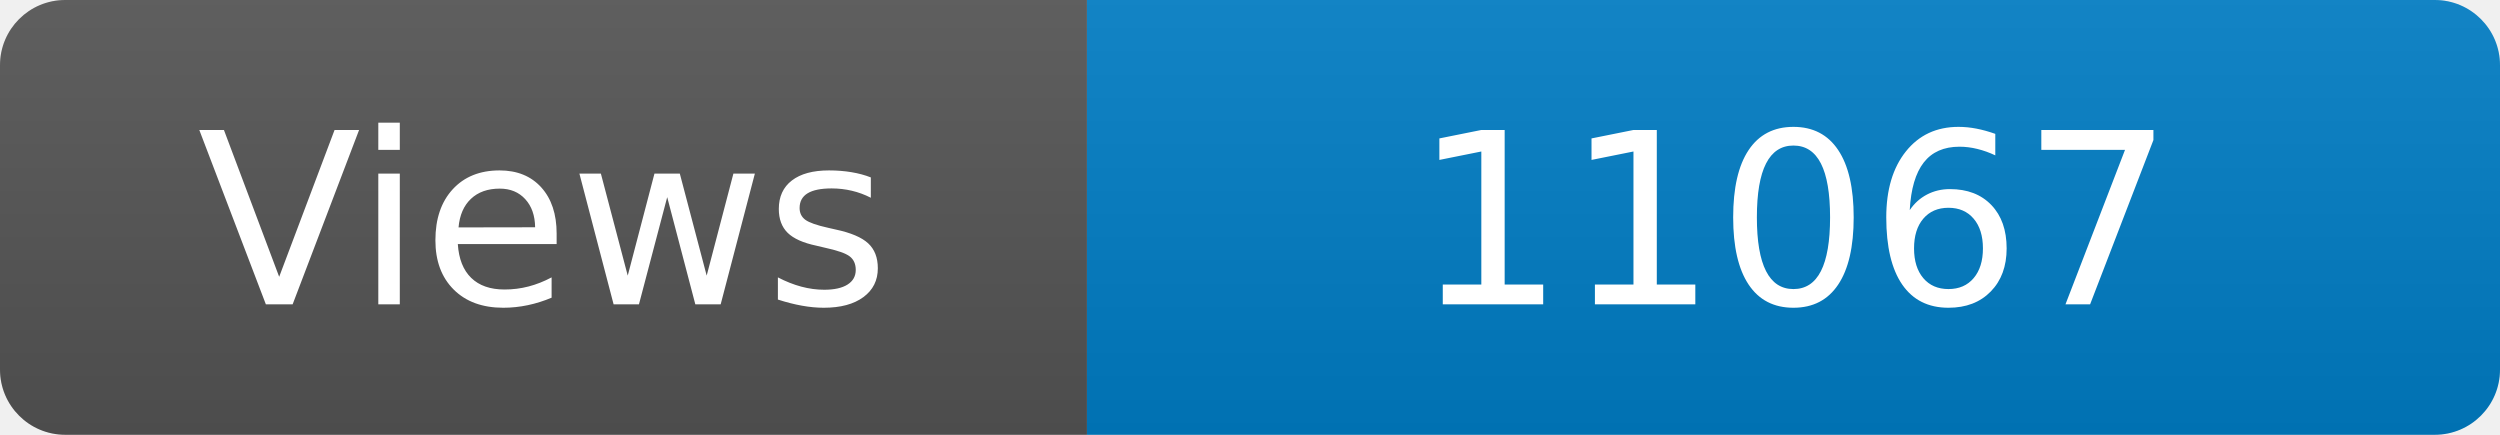
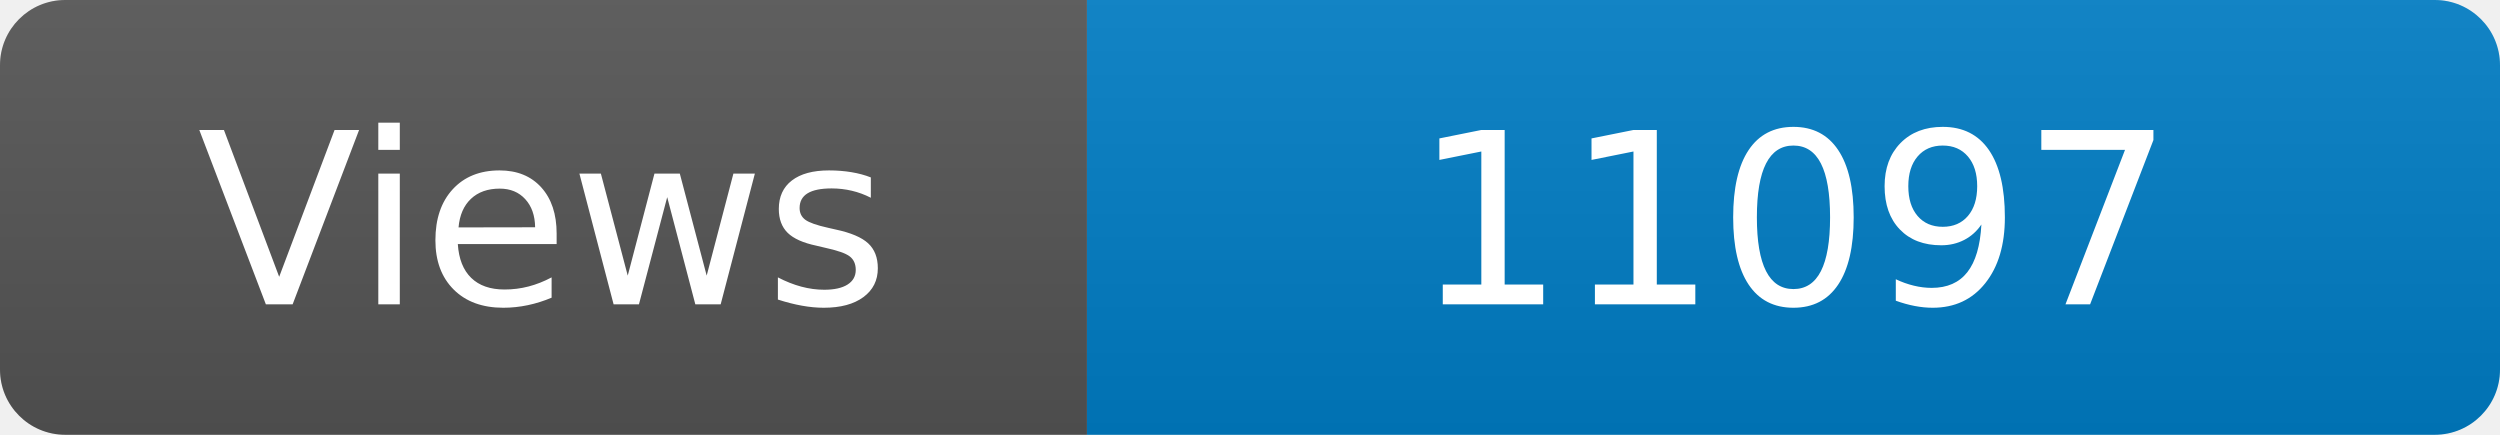
<svg xmlns="http://www.w3.org/2000/svg" width="115" height="20" role="img" aria-label="Maintained?: yes">
  <linearGradient id="s" x2="0" y2="100%">
    <stop offset="0" stop-color="#bbb" stop-opacity=".1" />
    <stop offset="1" stop-opacity=".1" />
  </linearGradient>
  <clipPath id="r">
    <rect width="115" height="20" rx="3" fill="#fff" />
  </clipPath>
  <g clip-path="url(#r)">
    <rect width="50" height="20" fill="#555" />
    <rect x="50" width="160" height="20" fill="#007ec6" />
    <rect width="115" height="20" fill="url(#s)" />
  </g>
  <g fill="#fff" text-anchor="middle" font-family="Verdana,Geneva,DejaVu Sans,sans-serif" font-size="110">
    <text x="250" y="140" transform="scale(.1)" fill="#fff">Views</text>
-     <text x="825" y="140" transform="scale(.1)" fill="#fff">11067</text>
+     <text x="825" y="140" transform="scale(.1)" fill="#fff">11097</text>
  </g>
</svg>
